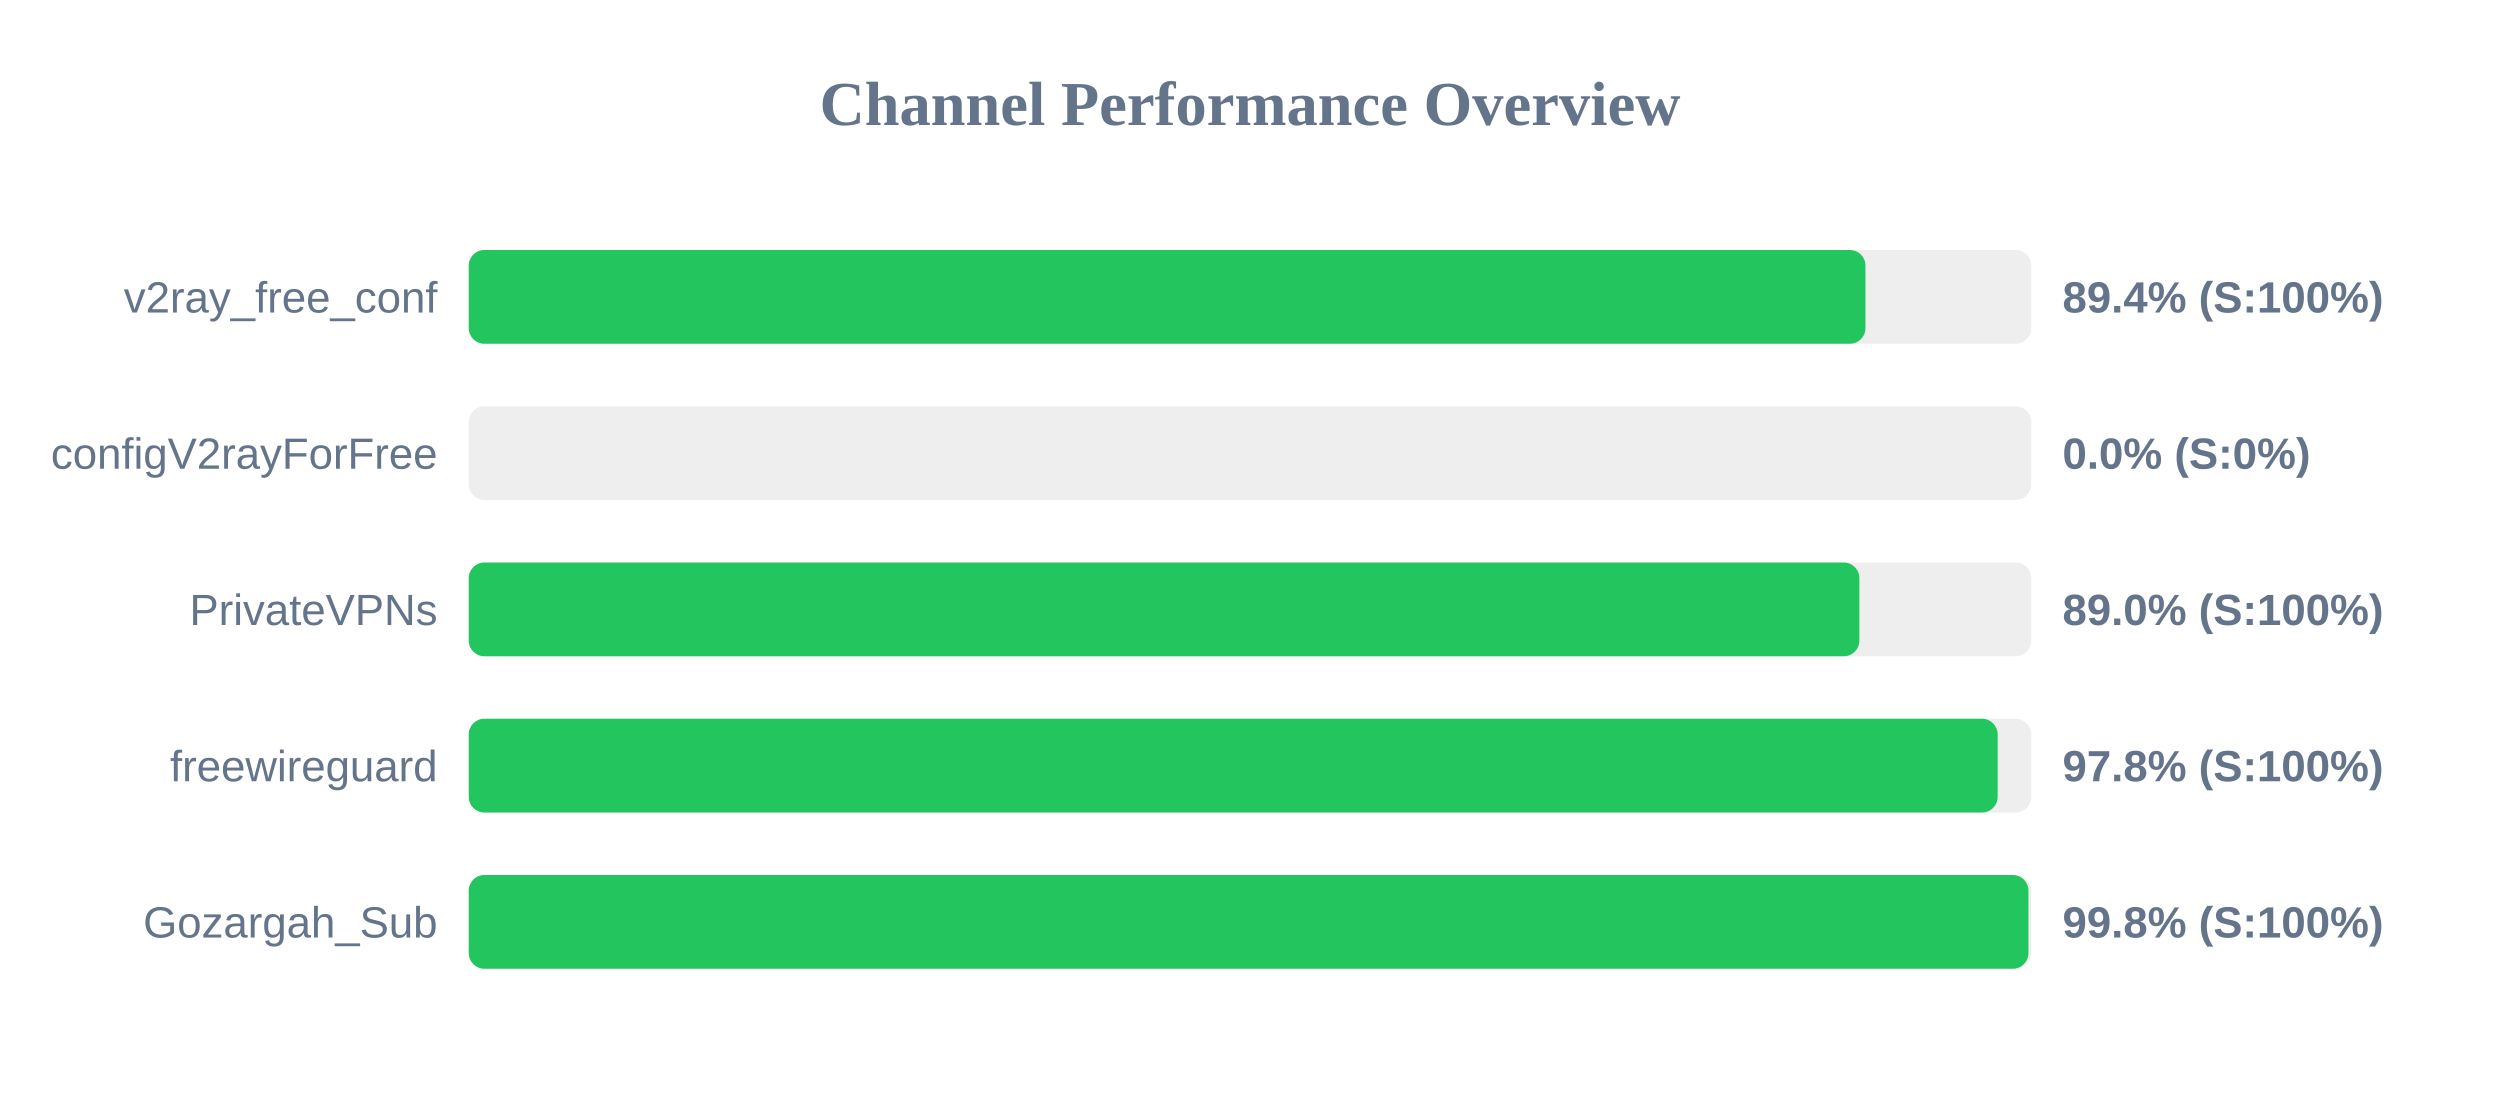
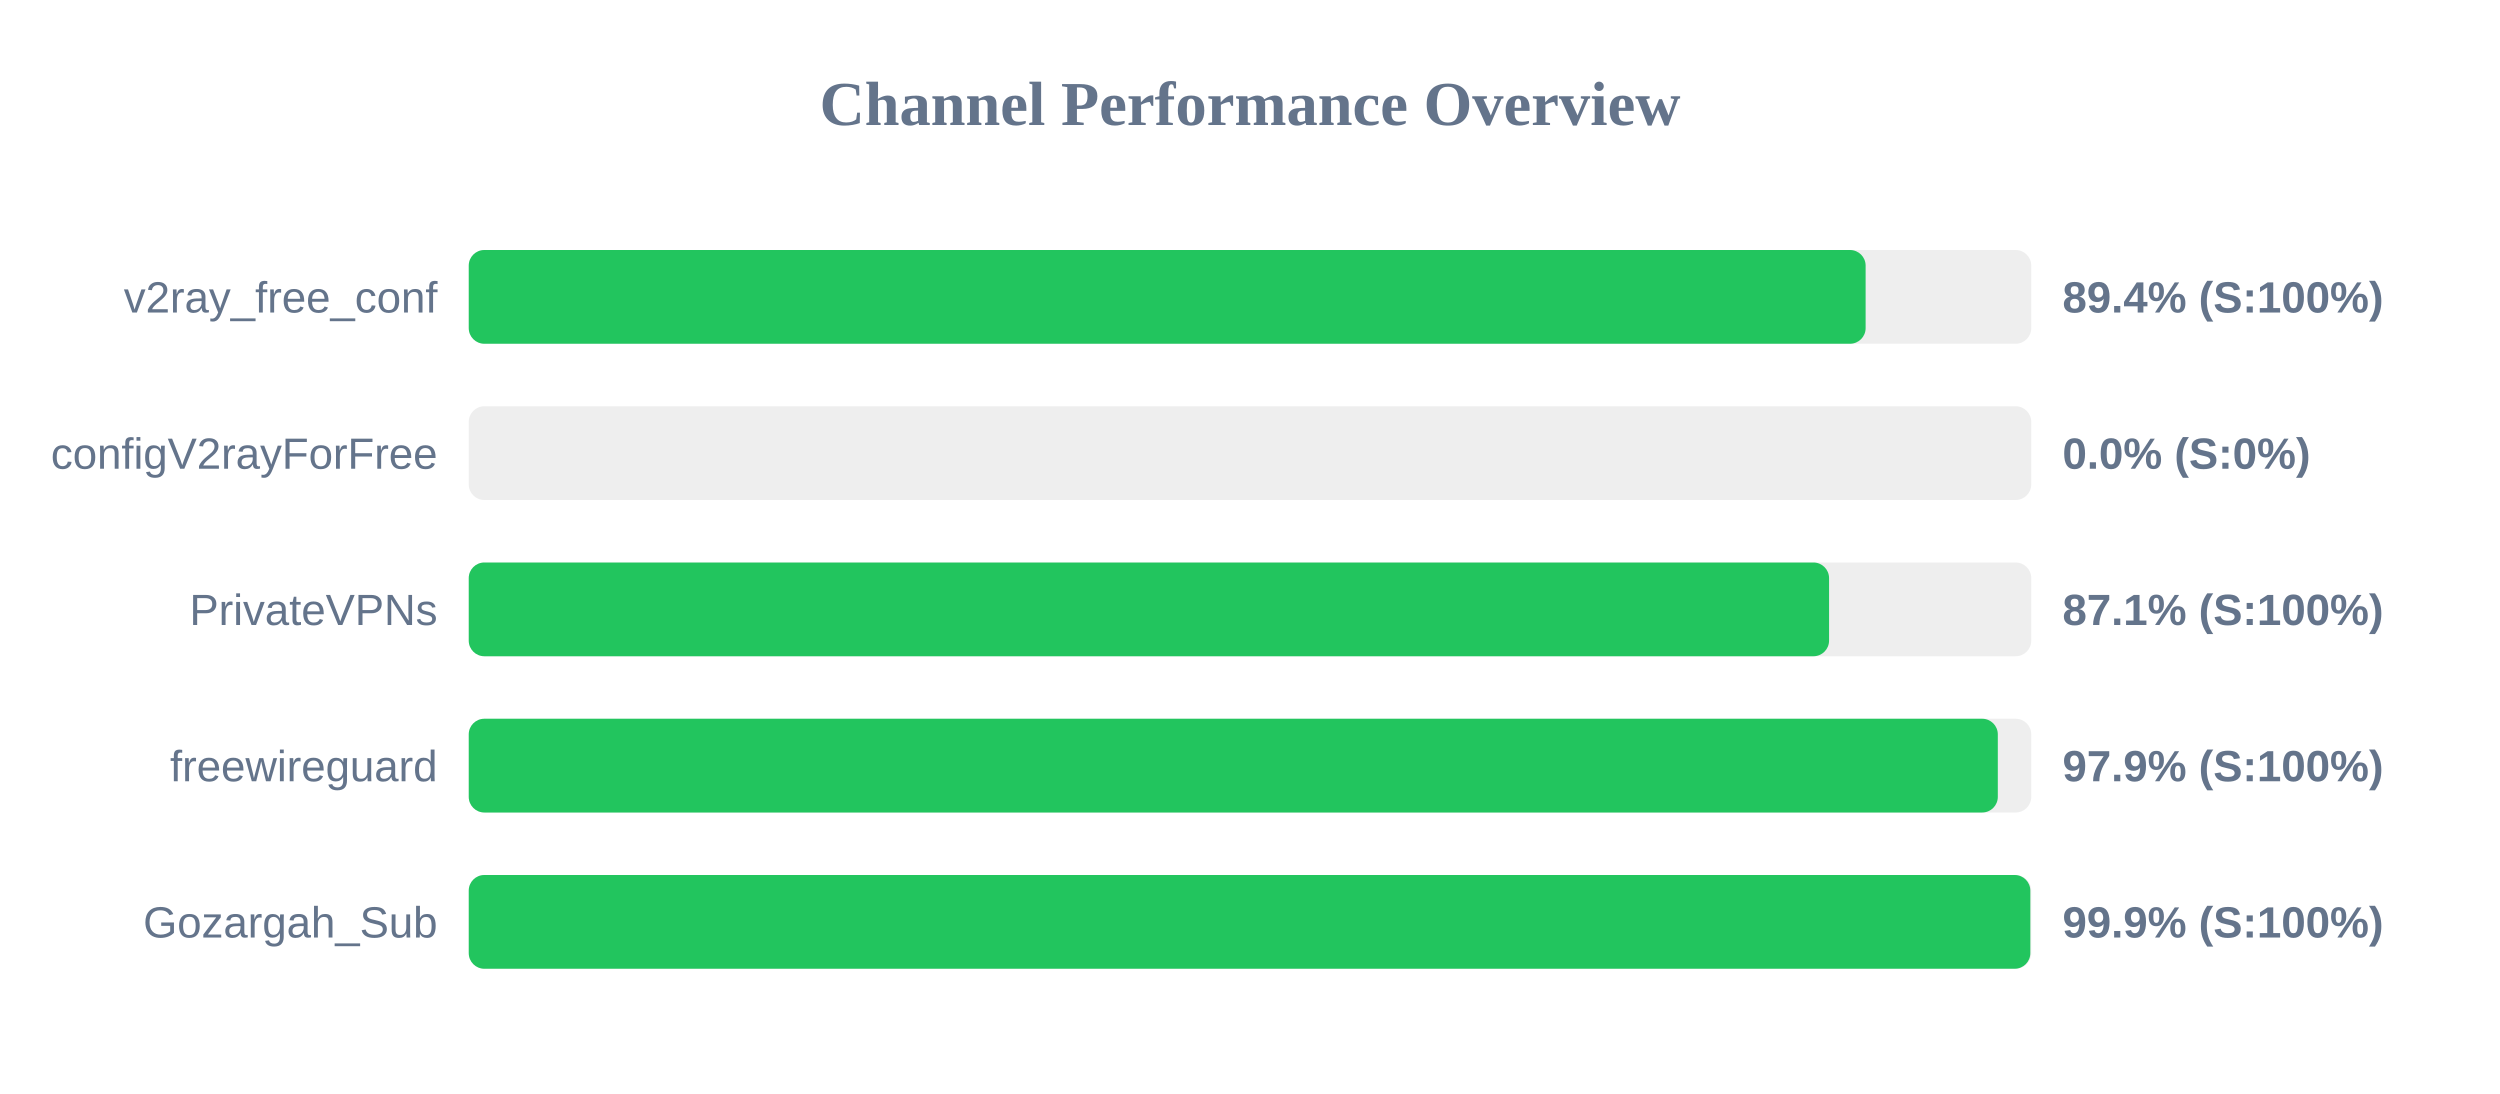
<svg xmlns="http://www.w3.org/2000/svg" width="800" height="350" version="1.1">
  <style>
        .row { font: 14px Arial; fill: #64748b; }
        .score { font: bold 14px Arial; fill: #64748b; }
    </style>
  <text x="400" y="40" text-anchor="middle" font-size="20px" font-weight="bold" fill="#64748b">Channel Performance Overview</text>
  <rect x="150" y="80" width="500" height="30" fill="#eee" rx="5" />
-   <rect x="150" y="80" width="446.95" height="30" fill="#22c55e" rx="5" />
+   <rect x="150" y="80" width="447.0" height="30" fill="#22c55e" rx="5" />
  <text x="140" y="100" text-anchor="end" class="row">v2ray_free_conf</text>
  <text x="660" y="100" text-anchor="start" class="score">89.4% (S:100%)</text>
  <rect x="150" y="130" width="500" height="30" fill="#eee" rx="5" />
  <rect x="150" y="130" width="0.0" height="30" fill="#ef4444" rx="5" />
  <text x="140" y="150" text-anchor="end" class="row">configV2rayForFree</text>
  <text x="660" y="150" text-anchor="start" class="score">0.0% (S:0%)</text>
  <rect x="150" y="180" width="500" height="30" fill="#eee" rx="5" />
-   <rect x="150" y="180" width="445.0" height="30" fill="#22c55e" rx="5" />
+   <rect x="150" y="180" width="435.3" height="30" fill="#22c55e" rx="5" />
  <text x="140" y="200" text-anchor="end" class="row">PrivateVPNs</text>
-   <text x="660" y="200" text-anchor="start" class="score">89.0% (S:100%)</text>
+   <text x="660" y="200" text-anchor="start" class="score">87.1% (S:100%)</text>
  <rect x="150" y="230" width="500" height="30" fill="#eee" rx="5" />
-   <rect x="150" y="230" width="489.25" height="30" fill="#22c55e" rx="5" />
+   <rect x="150" y="230" width="489.3" height="30" fill="#22c55e" rx="5" />
  <text x="140" y="250" text-anchor="end" class="row">freewireguard</text>
-   <text x="660" y="250" text-anchor="start" class="score">97.8% (S:100%)</text>
+   <text x="660" y="250" text-anchor="start" class="score">97.9% (S:100%)</text>
  <rect x="150" y="280" width="500" height="30" fill="#eee" rx="5" />
-   <rect x="150" y="280" width="499.1" height="30" fill="#22c55e" rx="5" />
+   <rect x="150" y="280" width="499.7" height="30" fill="#22c55e" rx="5" />
  <text x="140" y="300" text-anchor="end" class="row">Gozargah_Sub</text>
-   <text x="660" y="300" text-anchor="start" class="score">99.8% (S:100%)</text>
+   <text x="660" y="300" text-anchor="start" class="score">99.9% (S:100%)</text>
</svg>
